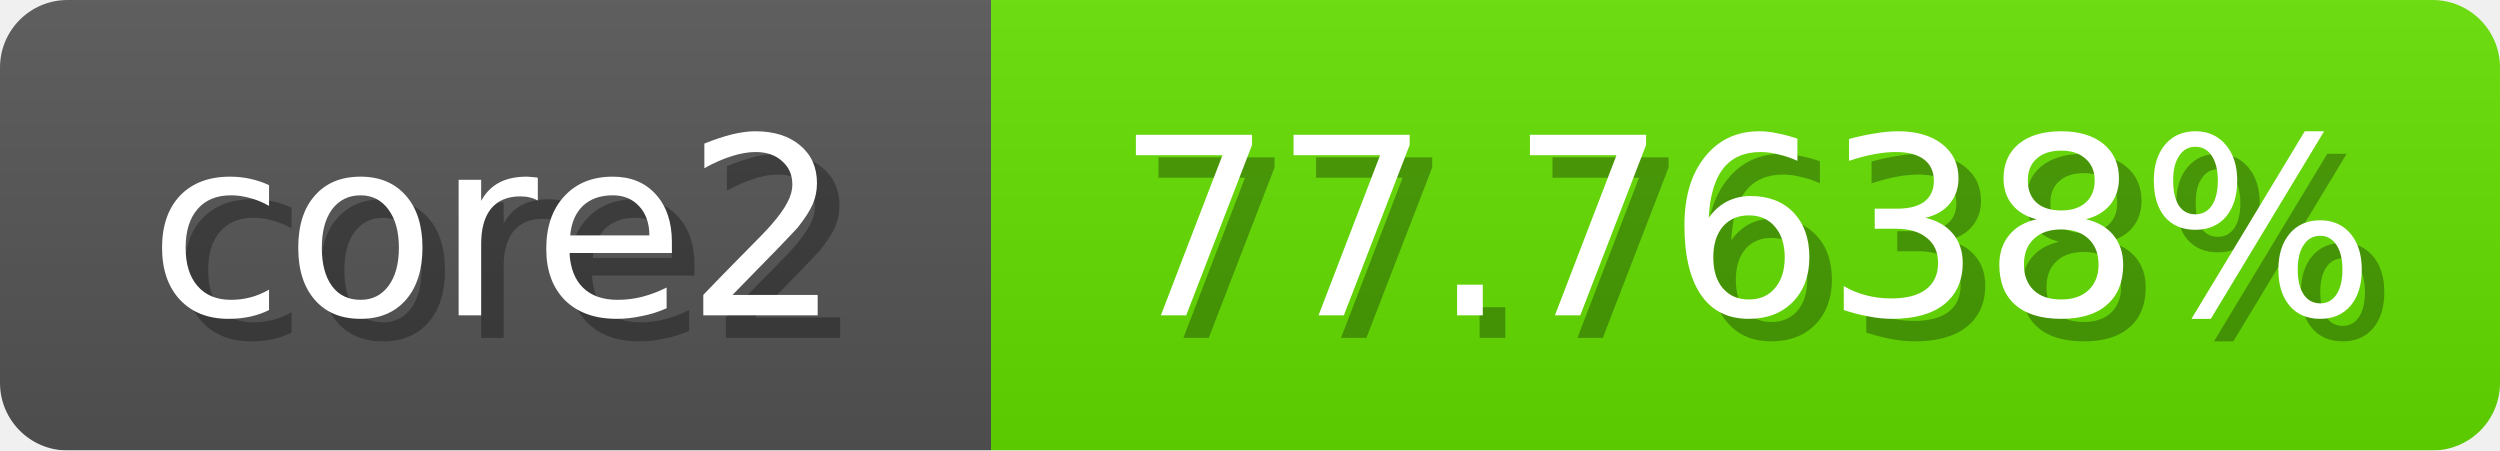
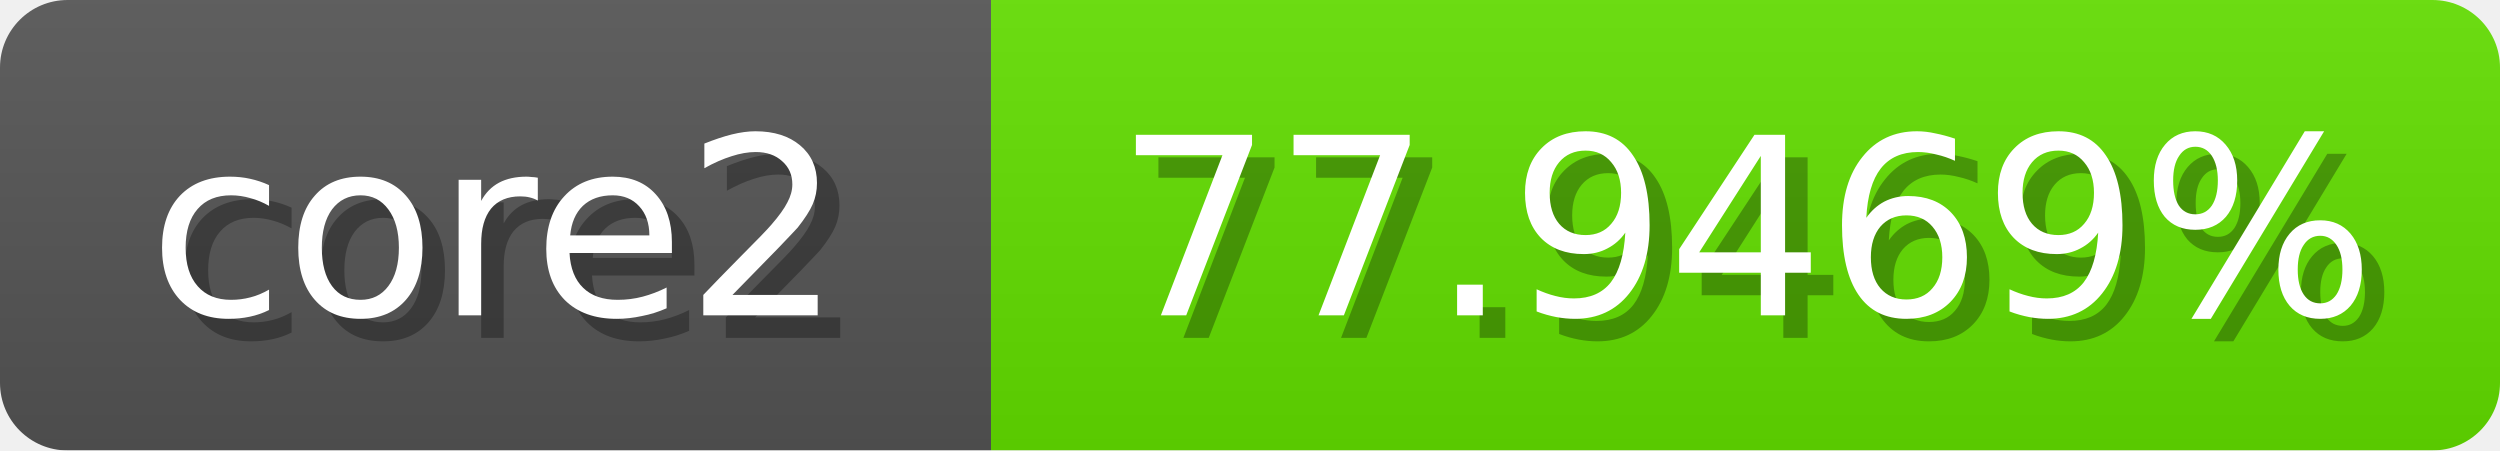
<svg xmlns="http://www.w3.org/2000/svg" width="111" height="20">
  <linearGradient id="b" x2="0" y2="100%">
    <stop offset="0" stop-color="#bbb" stop-opacity=".1" />
    <stop offset="1" stop-opacity=".1" />
  </linearGradient>
  <mask id="anybadge_1">
    <rect width="111" height="20" rx="3" fill="#fff" />
  </mask>
  <g mask="url(#anybadge_1)">
    <path fill="#555" d="M0 0h44v20H0z" />
-     <path fill="#64e000" d="M44 0h67v20H44z" />
+     <path fill="#63e000" d="M44 0h67v20H44z" />
    <path fill="url(#b)" d="M0 0h111v20H0z" />
  </g>
  <g fill="#fff" text-anchor="middle" font-family="DejaVu Sans,Verdana,Geneva,sans-serif" font-size="11">
    <text x="23.0" y="15" fill="#010101" fill-opacity=".3">core2</text>
    <text x="22.0" y="14">core2</text>
  </g>
  <g fill="#fff" text-anchor="middle" font-family="DejaVu Sans,Verdana,Geneva,sans-serif" font-size="11">
-     <text x="78.5" y="15" fill="#010101" fill-opacity=".3">77.7638%</text>
-     <text x="77.5" y="14">77.7638%</text>
+     <text x="78.5" y="15" fill="#010101" fill-opacity=".3">77.9469%</text>
+     <text x="77.5" y="14">77.9469%</text>
  </g>
</svg>
